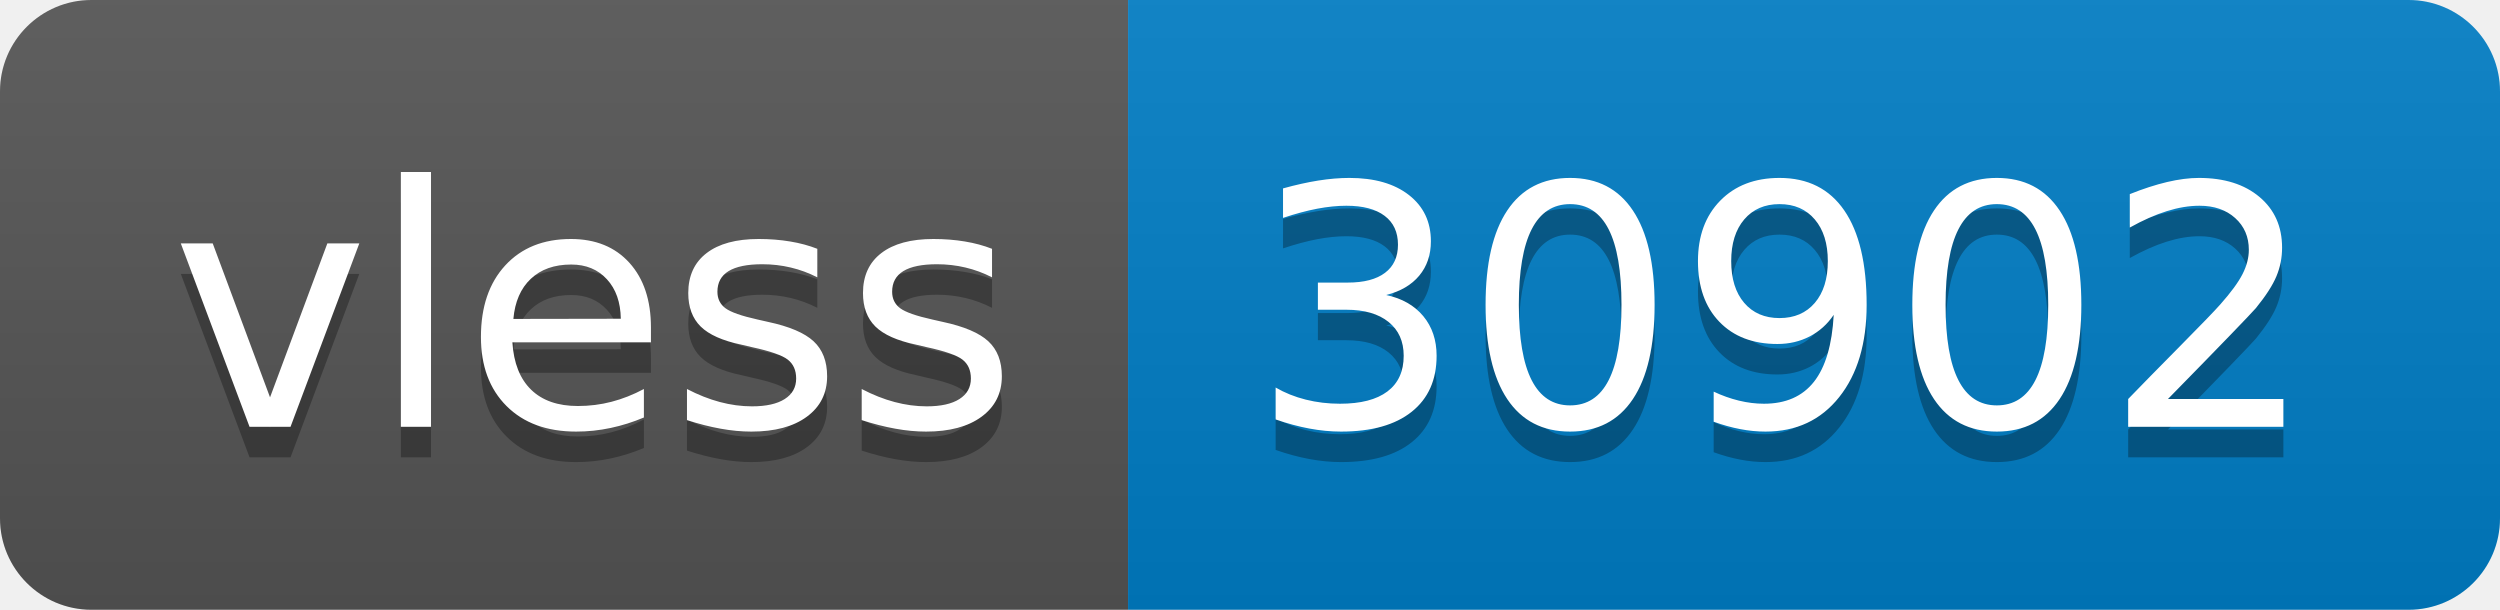
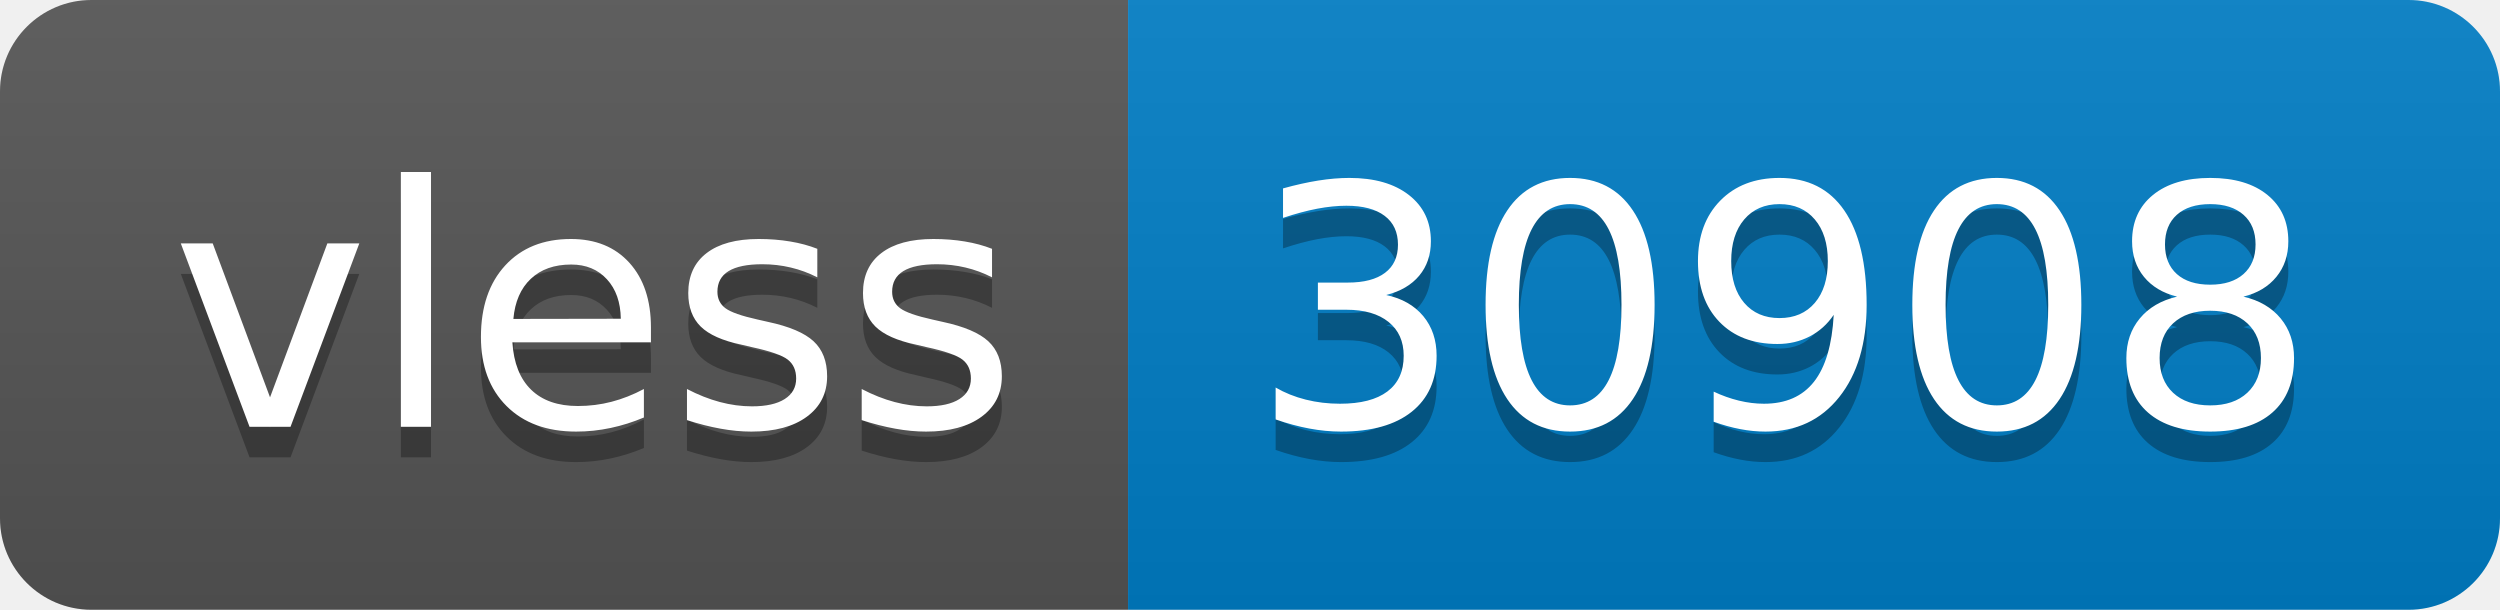
- <svg xmlns="http://www.w3.org/2000/svg" width="82" height="20" role="img" aria-label="vless: 30902">
+ <svg xmlns="http://www.w3.org/2000/svg" width="82" height="20" role="img" aria-label="vless: 30908">
  <linearGradient id="s" x2="0" y2="100%">
    <stop offset="0" stop-color="#bbb" stop-opacity=".1" />
    <stop offset="1" stop-opacity=".1" />
  </linearGradient>
  <clipPath id="r">
    <rect width="82" height="20" rx="3" fill="#fff" />
  </clipPath>
  <g clip-path="url(#r)">
    <rect width="37" height="20" fill="#555" />
    <rect x="37" width="45" height="20" fill="#007ec6" />
    <rect width="82" height="20" fill="url(#s)" />
  </g>
  <g fill="#fff" text-anchor="middle" font-family="Verdana,Geneva,DejaVu Sans,sans-serif" text-rendering="geometricPrecision" font-size="110">
    <text aria-hidden="true" x="195" y="150" fill="#010101" fill-opacity=".3" transform="scale(.1)" textLength="270">vless</text>
    <text x="195" y="140" transform="scale(.1)" fill="#fff" textLength="270">vless</text>
-     <text aria-hidden="true" x="585" y="150" fill="#010101" fill-opacity=".3" transform="scale(.1)" textLength="350">30902</text>
-     <text x="585" y="140" transform="scale(.1)" fill="#fff" textLength="350">30902</text>
+     <text aria-hidden="true" x="585" y="150" fill="#010101" fill-opacity=".3" transform="scale(.1)" textLength="350">30908</text>
+     <text x="585" y="140" transform="scale(.1)" fill="#fff" textLength="350">30908</text>
  </g>
</svg>
